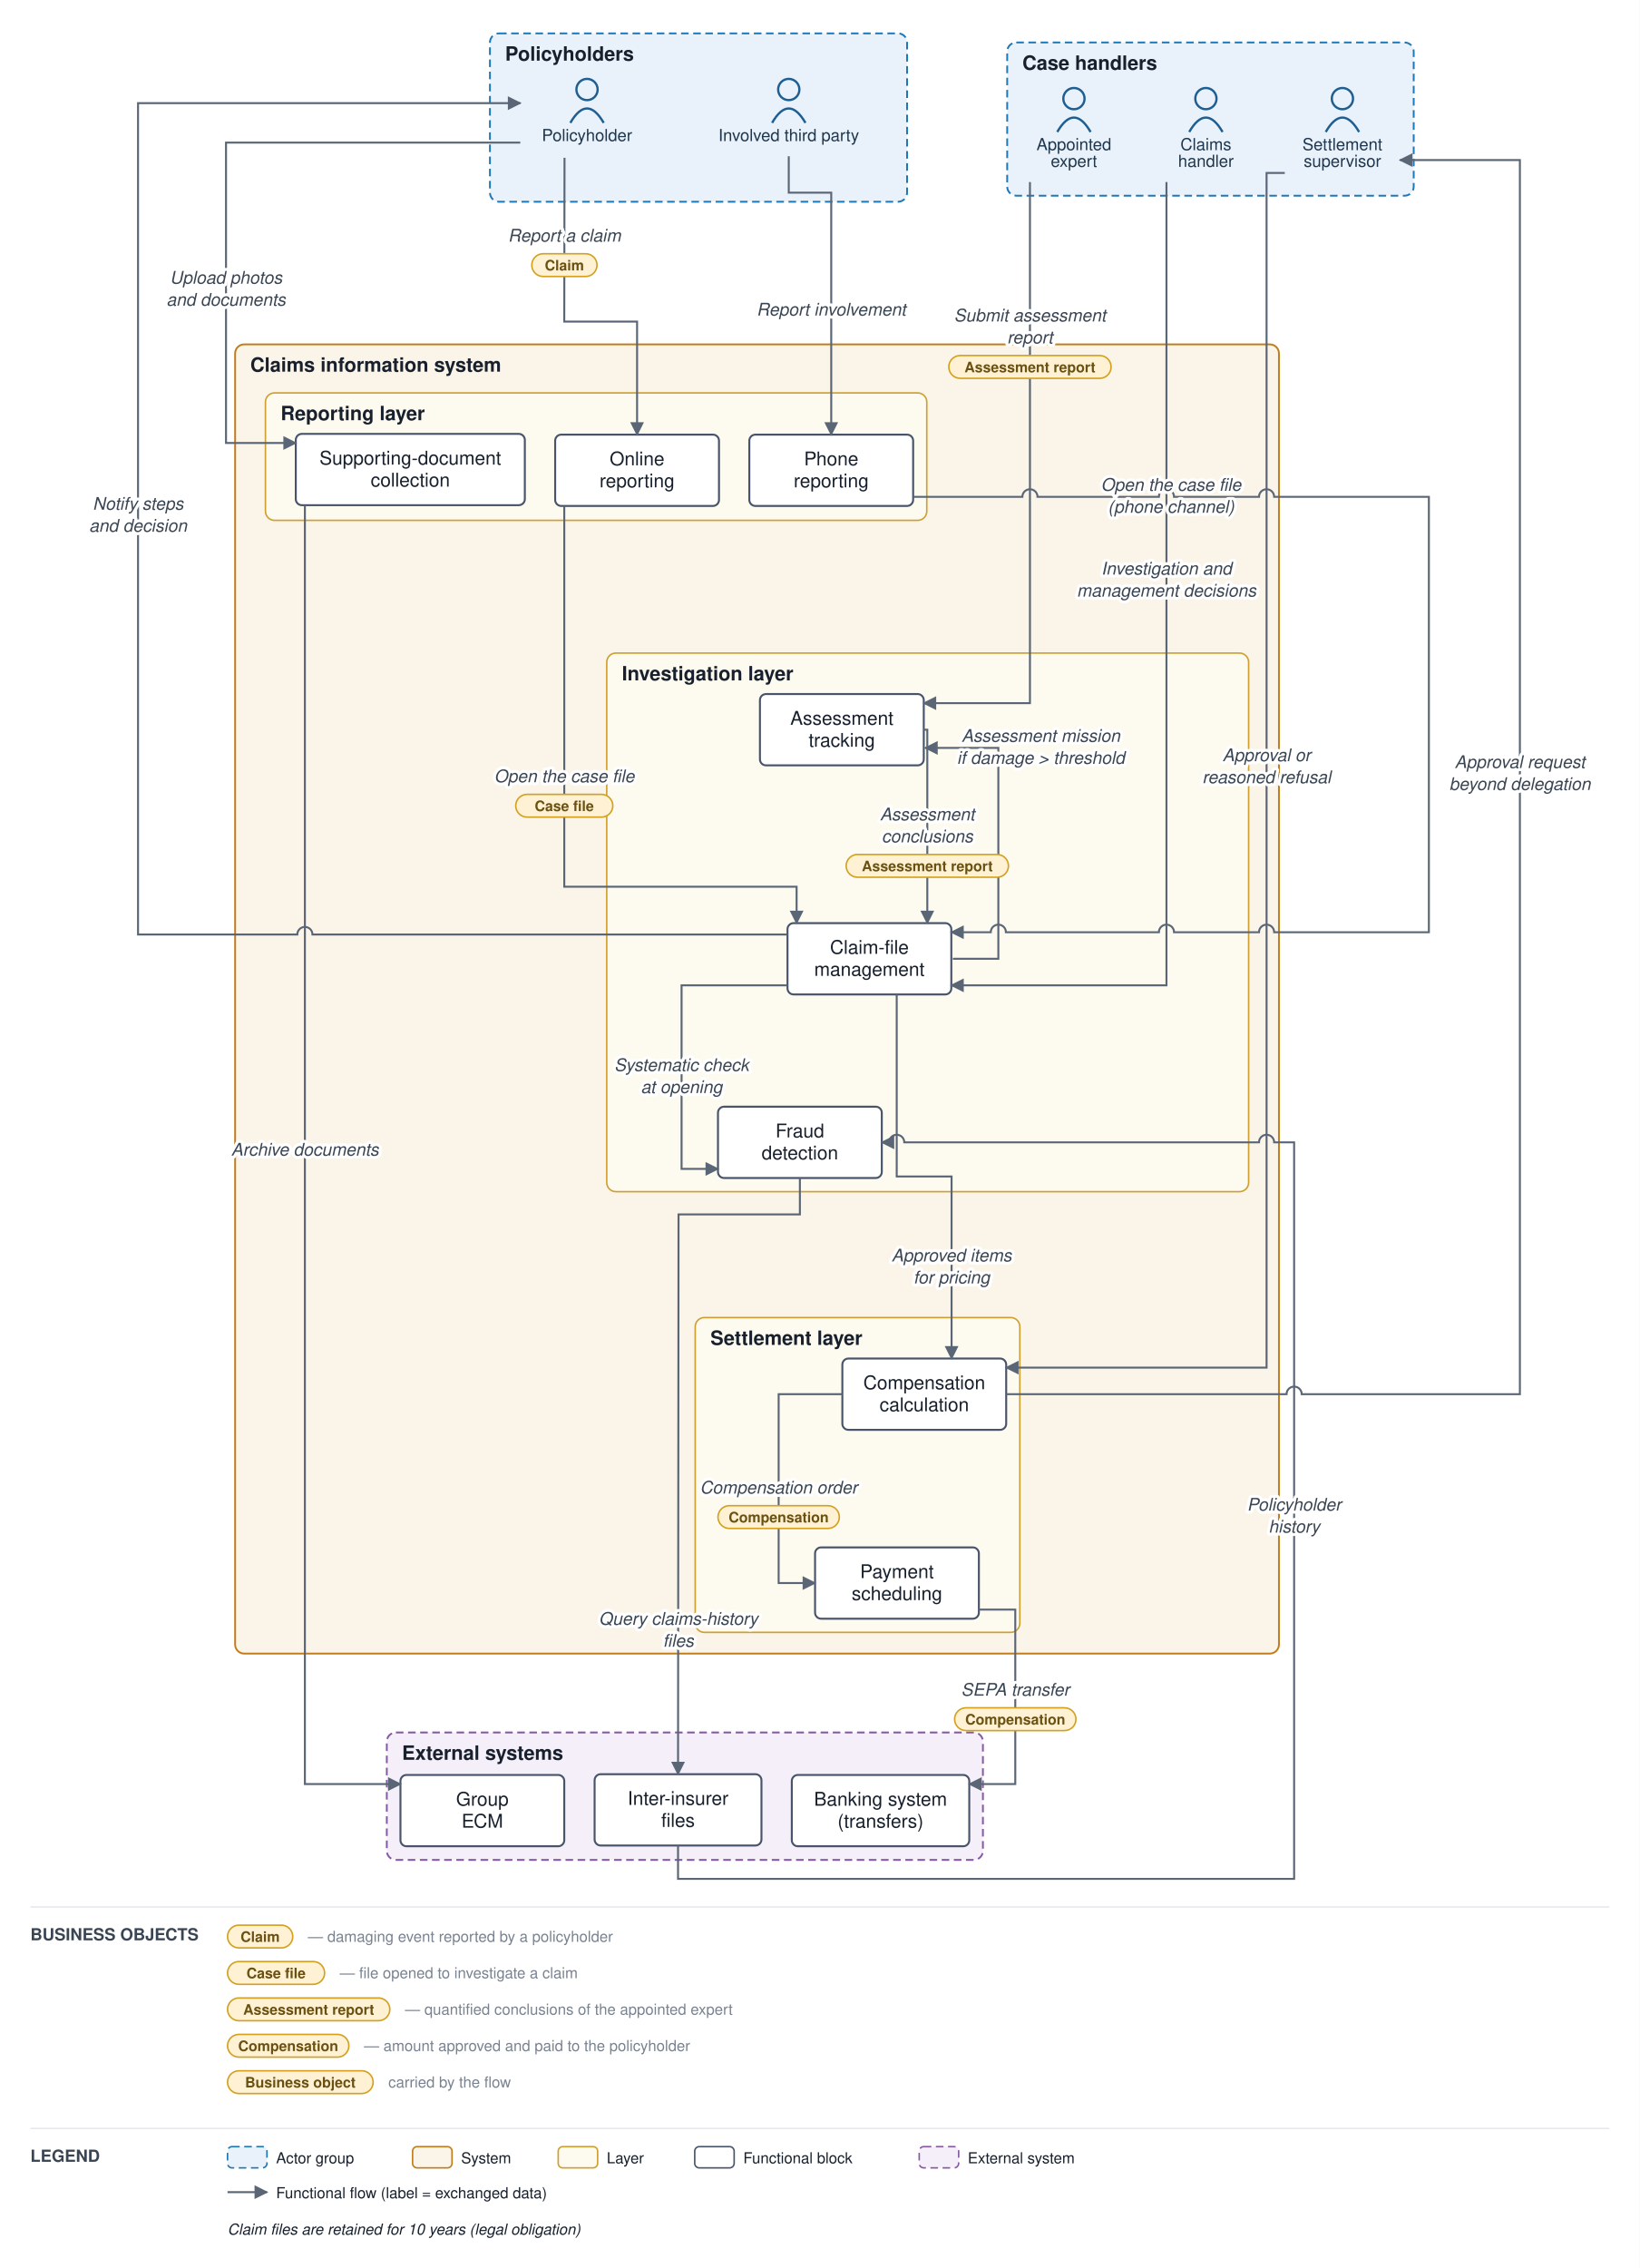
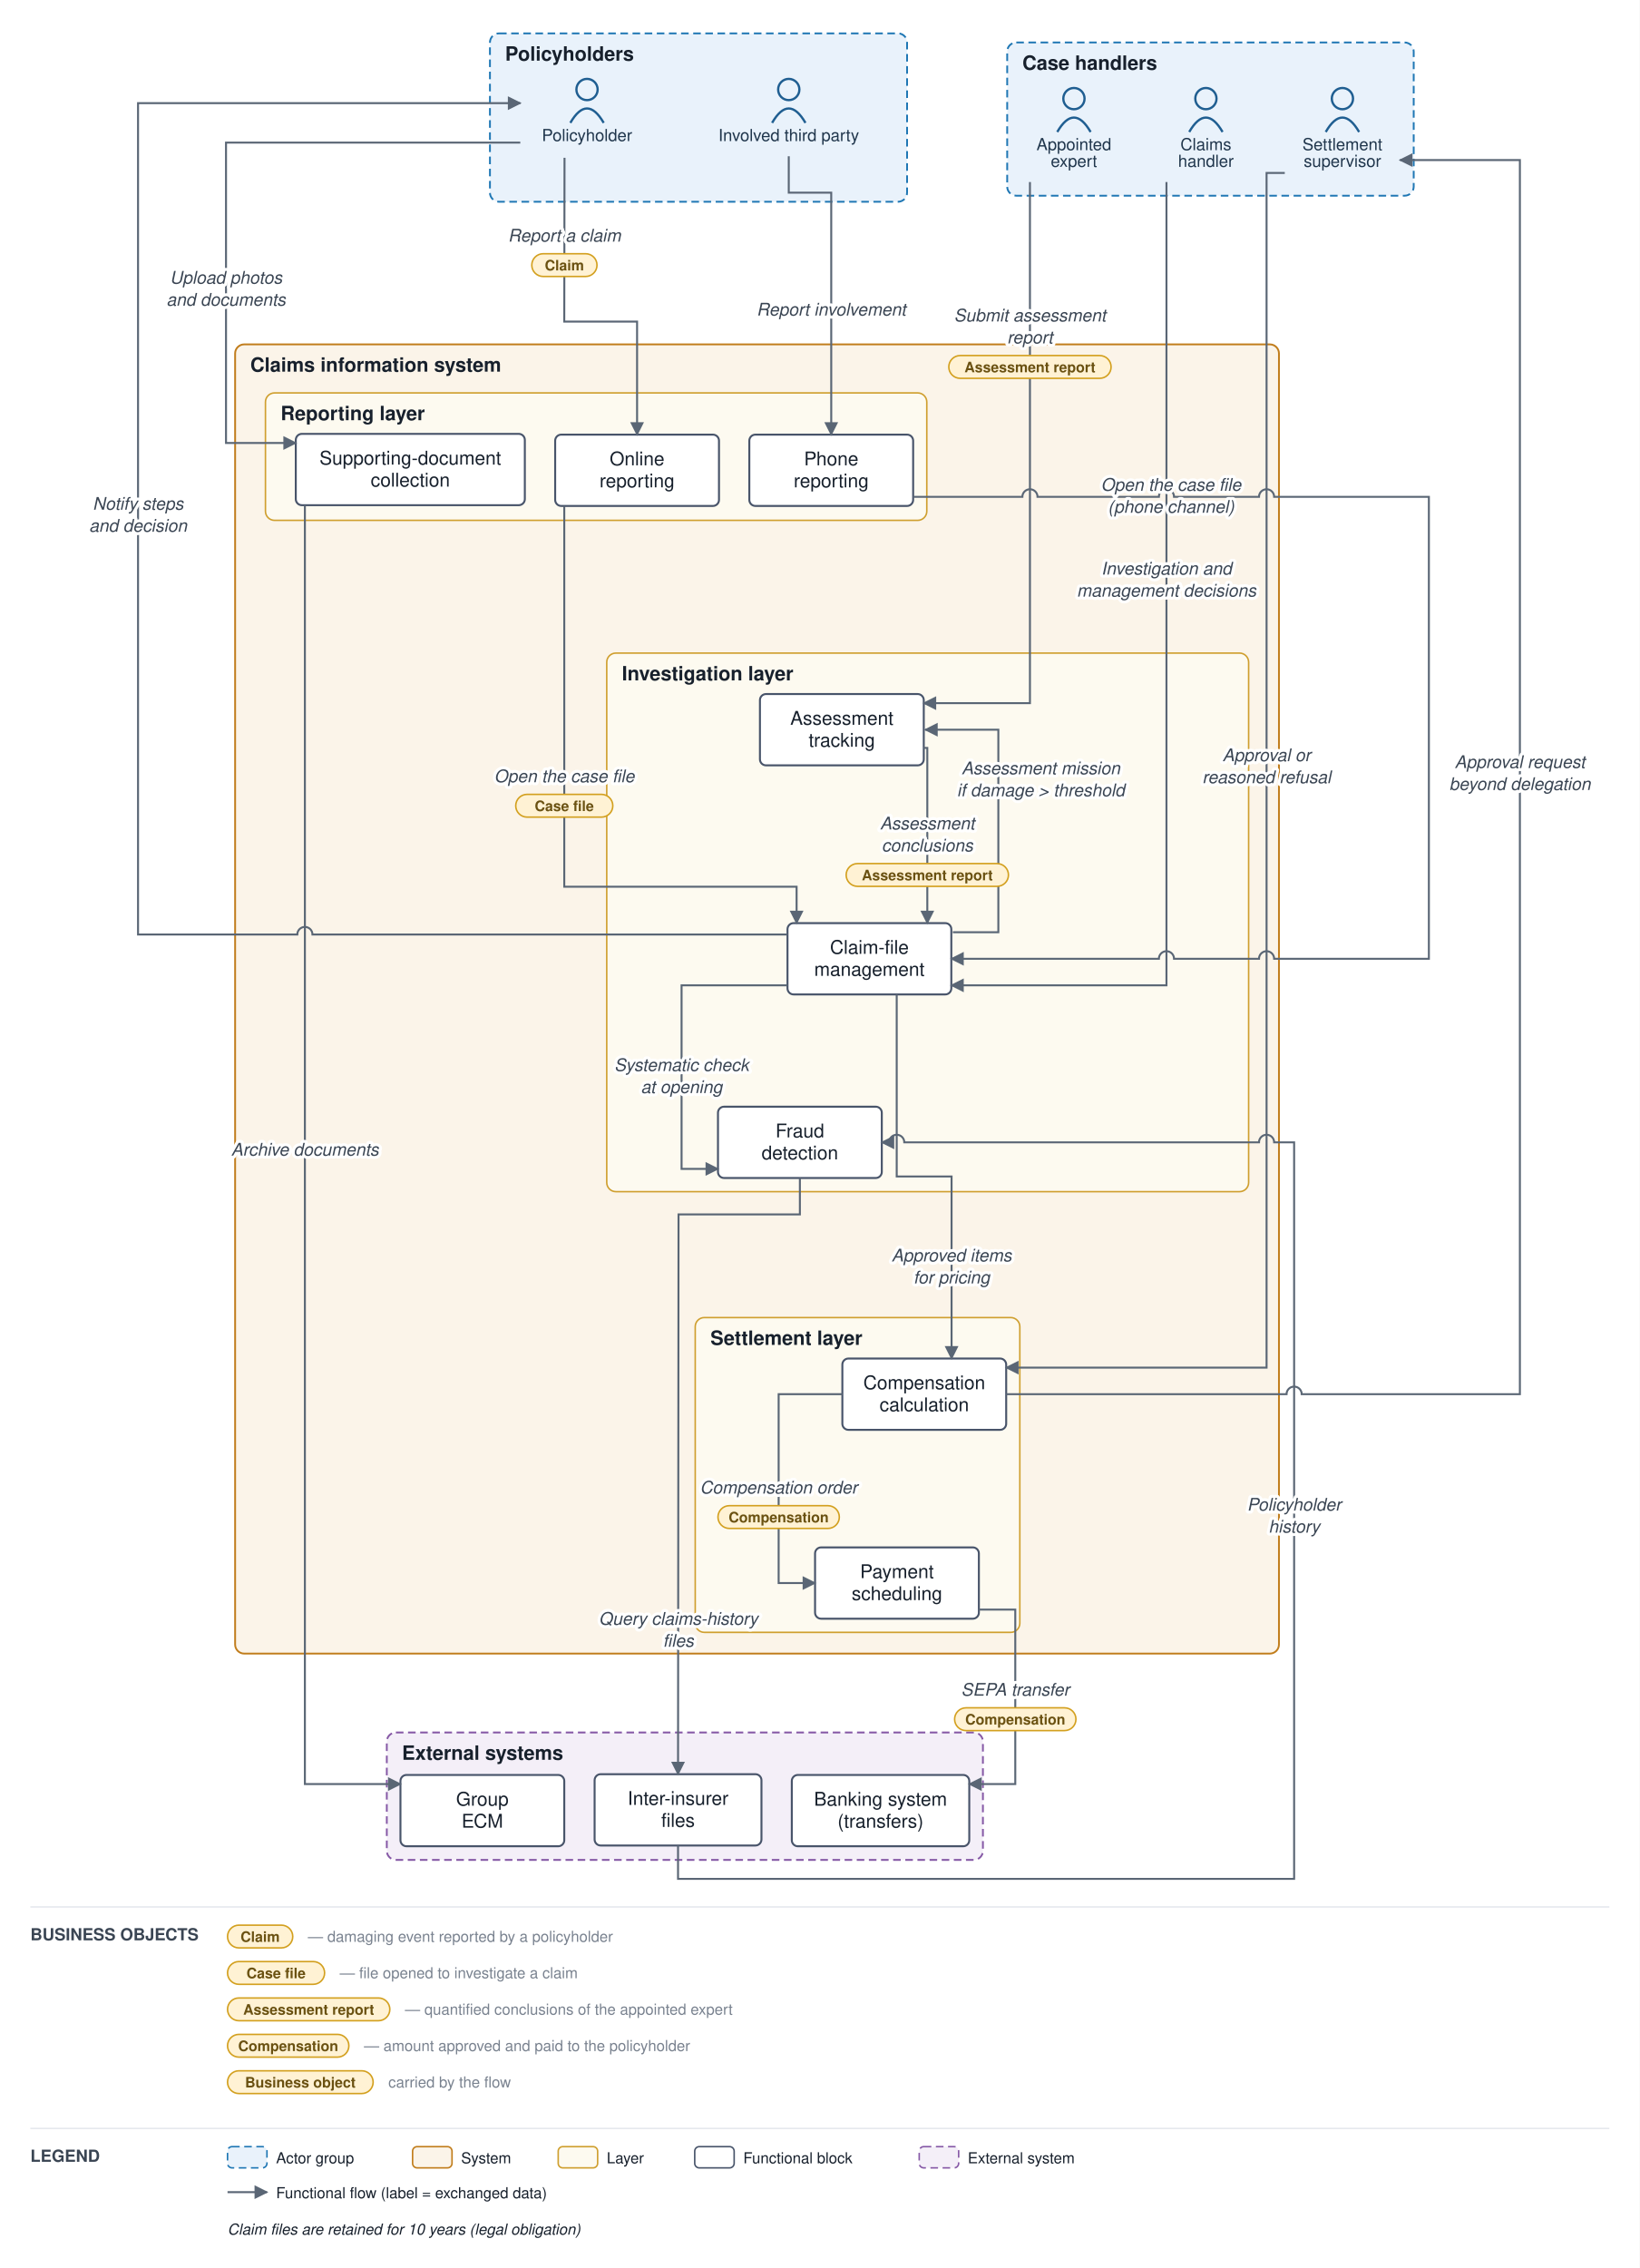
<svg xmlns="http://www.w3.org/2000/svg" viewBox="0 0 1081 1495" font-family="Helvetica,Arial,sans-serif">
  <defs>
    <marker id="arr" viewBox="0 0 10 10" refX="9" refY="5" markerWidth="7" markerHeight="7" orient="auto-start-reverse">
      <path d="M0,0 L10,5 L0,10 z" fill="#5a6675" />
    </marker>
  </defs>
  <rect width="1081" height="1495" fill="#ffffff" />
  <rect x="323" y="22" width="275" height="111" rx="6" fill="#e9f2fb" stroke="#1f77b4" stroke-width="1.2" stroke-dasharray="5 3" />
  <text x="333" y="40" font-size="13" font-weight="bold" fill="#17202c">Policyholders</text>
  <rect x="664" y="28" width="268" height="101" rx="6" fill="#e9f2fb" stroke="#1f77b4" stroke-width="1.2" stroke-dasharray="5 3" />
  <text x="674" y="46" font-size="13" font-weight="bold" fill="#17202c">Case handlers</text>
  <rect x="155" y="227" width="688.167" height="863" rx="6" fill="#fbf4e9" stroke="#c17d1c" stroke-width="1.2" />
  <text x="165" y="245" font-size="13" font-weight="bold" fill="#17202c">Claims information system</text>
  <rect x="175" y="259" width="436" height="84" rx="6" fill="#fdfaf0" stroke="#cf9f2f" stroke-width="1" />
  <text x="185" y="277" font-size="13" font-weight="bold" fill="#17202c">Reporting layer</text>
  <rect x="400" y="430.5" width="423.167" height="355" rx="6" fill="#fdfaf0" stroke="#cf9f2f" stroke-width="1" />
  <text x="410" y="448.5" font-size="13" font-weight="bold" fill="#17202c">Investigation layer</text>
  <rect x="458.333" y="868.5" width="214" height="207.5" rx="6" fill="#fdfaf0" stroke="#cf9f2f" stroke-width="1" />
  <text x="468.333" y="886.5" font-size="13" font-weight="bold" fill="#17202c">Settlement layer</text>
  <rect x="255" y="1142" width="393" height="84" rx="6" fill="#f4eff8" stroke="#8659a6" stroke-width="1.2" stroke-dasharray="5 3" />
  <text x="265" y="1160" font-size="13" font-weight="bold" fill="#17202c">External systems</text>
  <circle cx="387" cy="59" r="7" fill="none" stroke="#1f5e91" stroke-width="1.5" />
  <path d="M 376 81 q 11 -19 22 0" fill="none" stroke="#1f5e91" stroke-width="1.5" />
  <text x="387" y="93" font-size="11" text-anchor="middle" fill="#20364c">Policyholder</text>
  <circle cx="520" cy="59" r="7" fill="none" stroke="#1f5e91" stroke-width="1.5" />
  <path d="M 509 81 q 11 -19 22 0" fill="none" stroke="#1f5e91" stroke-width="1.5" />
  <text x="520" y="93" font-size="11" text-anchor="middle" fill="#20364c">Involved third party</text>
  <circle cx="795" cy="65" r="7" fill="none" stroke="#1f5e91" stroke-width="1.5" />
  <path d="M 784 87 q 11 -19 22 0" fill="none" stroke="#1f5e91" stroke-width="1.5" />
  <text x="795" y="99" font-size="11" text-anchor="middle" fill="#20364c">Claims</text>
  <text x="795" y="110" font-size="11" text-anchor="middle" fill="#20364c">handler</text>
  <circle cx="708" cy="65" r="7" fill="none" stroke="#1f5e91" stroke-width="1.5" />
  <path d="M 697 87 q 11 -19 22 0" fill="none" stroke="#1f5e91" stroke-width="1.5" />
  <text x="708" y="99" font-size="11" text-anchor="middle" fill="#20364c">Appointed</text>
  <text x="708" y="110" font-size="11" text-anchor="middle" fill="#20364c">expert</text>
  <circle cx="885" cy="65" r="7" fill="none" stroke="#1f5e91" stroke-width="1.5" />
  <path d="M 874 87 q 11 -19 22 0" fill="none" stroke="#1f5e91" stroke-width="1.5" />
  <text x="885" y="99" font-size="11" text-anchor="middle" fill="#20364c">Settlement</text>
  <text x="885" y="110" font-size="11" text-anchor="middle" fill="#20364c">supervisor</text>
  <rect x="366" y="286.5" width="108" height="47" rx="4" fill="#ffffff" stroke="#48546a" stroke-width="1.3" />
  <text x="420" y="306.75" font-size="12.5" text-anchor="middle" fill="#17202c">Online</text>
  <text x="420" y="321.25" font-size="12.5" text-anchor="middle" fill="#17202c">reporting</text>
  <rect x="494" y="286.5" width="108" height="47" rx="4" fill="#ffffff" stroke="#48546a" stroke-width="1.3" />
  <text x="548" y="306.75" font-size="12.5" text-anchor="middle" fill="#17202c">Phone</text>
  <text x="548" y="321.25" font-size="12.5" text-anchor="middle" fill="#17202c">reporting</text>
  <rect x="195" y="286" width="151" height="47" rx="4" fill="#ffffff" stroke="#48546a" stroke-width="1.3" />
  <text x="270.5" y="306.25" font-size="12.5" text-anchor="middle" fill="#17202c">Supporting-document</text>
  <text x="270.5" y="320.75" font-size="12.5" text-anchor="middle" fill="#17202c">collection</text>
  <rect x="519.167" y="608.5" width="108" height="47" rx="4" fill="#ffffff" stroke="#48546a" stroke-width="1.3" />
  <text x="573.167" y="628.75" font-size="12.5" text-anchor="middle" fill="#17202c">Claim-file</text>
  <text x="573.167" y="643.25" font-size="12.5" text-anchor="middle" fill="#17202c">management</text>
  <rect x="501" y="457.5" width="108" height="47" rx="4" fill="#ffffff" stroke="#48546a" stroke-width="1.3" />
  <text x="555" y="477.75" font-size="12.5" text-anchor="middle" fill="#17202c">Assessment</text>
  <text x="555" y="492.25" font-size="12.5" text-anchor="middle" fill="#17202c">tracking</text>
  <rect x="473.333" y="729.5" width="108" height="47" rx="4" fill="#ffffff" stroke="#48546a" stroke-width="1.3" />
  <text x="527.333" y="749.75" font-size="12.5" text-anchor="middle" fill="#17202c">Fraud</text>
  <text x="527.333" y="764.25" font-size="12.5" text-anchor="middle" fill="#17202c">detection</text>
  <rect x="555.333" y="895.5" width="108" height="47" rx="4" fill="#ffffff" stroke="#48546a" stroke-width="1.3" />
  <text x="609.333" y="915.75" font-size="12.5" text-anchor="middle" fill="#17202c">Compensation</text>
  <text x="609.333" y="930.25" font-size="12.5" text-anchor="middle" fill="#17202c">calculation</text>
  <rect x="537.333" y="1020" width="108" height="47" rx="4" fill="#ffffff" stroke="#48546a" stroke-width="1.3" />
  <text x="591.333" y="1040.25" font-size="12.5" text-anchor="middle" fill="#17202c">Payment</text>
  <text x="591.333" y="1054.75" font-size="12.5" text-anchor="middle" fill="#17202c">scheduling</text>
  <rect x="522" y="1170" width="117" height="47" rx="4" fill="#ffffff" stroke="#48546a" stroke-width="1.3" />
  <text x="580.5" y="1190.25" font-size="12.5" text-anchor="middle" fill="#17202c">Banking system</text>
  <text x="580.5" y="1204.75" font-size="12.5" text-anchor="middle" fill="#17202c">(transfers)</text>
  <rect x="392" y="1169.5" width="110" height="47" rx="4" fill="#ffffff" stroke="#48546a" stroke-width="1.3" />
  <text x="447" y="1189.75" font-size="12.5" text-anchor="middle" fill="#17202c">Inter-insurer</text>
  <text x="447" y="1204.25" font-size="12.5" text-anchor="middle" fill="#17202c">files</text>
  <rect x="264" y="1170" width="108" height="47" rx="4" fill="#ffffff" stroke="#48546a" stroke-width="1.3" />
  <text x="318" y="1190.25" font-size="12.5" text-anchor="middle" fill="#17202c">Group</text>
  <text x="318" y="1204.75" font-size="12.5" text-anchor="middle" fill="#17202c">ECM</text>
  <path d="M 372.167 104 L 372 212 L 420 212 L 420 286.5" fill="none" stroke="#5a6675" stroke-width="1.3" marker-end="url(#arr)" />
  <path d="M 520 103 L 520 127 L 548 127 L 548 286.5" fill="none" stroke="#5a6675" stroke-width="1.3" marker-end="url(#arr)" />
  <path d="M 343 94 L 149 94 L 149 292 L 195 292" fill="none" stroke="#5a6675" stroke-width="1.3" marker-end="url(#arr)" />
  <path d="M 201 333 L 201 1176 L 264 1176" fill="none" stroke="#5a6675" stroke-width="1.3" marker-end="url(#arr)" />
  <path d="M 372 333.5 L 372 584.5 L 525.167 584.5 L 525.167 608.5" fill="none" stroke="#5a6675" stroke-width="1.3" marker-end="url(#arr)" />
-   <path d="M 602 327.5 L 674 327.5 A 5 5 0 0 1 684 327.5 L 764 327.5 A 5 5 0 0 1 774 327.5 L 830 327.5 A 5 5 0 0 1 840 327.5 L 942 327.5 L 942 614.5 L 840 614.5 A 5 5 0 0 0 830 614.5 L 774 614.5 A 5 5 0 0 0 764 614.5 L 663.167 614.5 A 5 5 0 0 0 653.167 614.5 L 627.167 614.5" fill="none" stroke="#5a6675" stroke-width="1.3" marker-end="url(#arr)" />
+   <path d="M 602 327.5 L 674 327.5 A 5 5 0 0 1 684 327.5 L 764 327.5 A 5 5 0 0 1 774 327.5 L 830 327.5 A 5 5 0 0 1 840 327.5 L 942 327.5 L 942 632 L 840 632 A 5 5 0 0 0 830 632 L 774 632 A 5 5 0 0 0 764 632 L 627.167 632" fill="none" stroke="#5a6675" stroke-width="1.3" marker-end="url(#arr)" />
  <path d="M 519.167 649.5 L 449.333 649.5 L 449.333 770.5 L 473.333 770.5" fill="none" stroke="#5a6675" stroke-width="1.3" marker-end="url(#arr)" />
  <path d="M 527.333 776.5 L 527.333 800.5 L 447.333 800.5 L 447 1169.5" fill="none" stroke="#5a6675" stroke-width="1.3" marker-end="url(#arr)" />
  <path d="M 447 1216.5 L 447 1238.5 L 853.167 1238.5 L 853.167 753 L 840 753 A 5 5 0 0 0 830 753 L 596.167 753 A 5 5 0 0 0 586.167 753 L 581.333 753" fill="none" stroke="#5a6675" stroke-width="1.3" marker-end="url(#arr)" />
-   <path d="M 628.167 632 L 658.167 632 L 658.167 493 L 610 493" fill="none" stroke="#5a6675" stroke-width="1.3" marker-end="url(#arr)" />
+   <path d="M 628.167 614.5 L 658.167 614.5 L 658.167 481 L 610 481" fill="none" stroke="#5a6675" stroke-width="1.3" marker-end="url(#arr)" />
  <path d="M 679 120 L 679 463.5 L 609 463.5" fill="none" stroke="#5a6675" stroke-width="1.3" marker-end="url(#arr)" />
-   <path d="M 609 481 L 611.333 481 L 611.333 608.5" fill="none" stroke="#5a6675" stroke-width="1.3" marker-end="url(#arr)" />
+   <path d="M 609 493 L 611.333 493 L 611.333 608.5" fill="none" stroke="#5a6675" stroke-width="1.3" marker-end="url(#arr)" />
  <path d="M 769 120 L 769 649.5 L 627.167 649.5" fill="none" stroke="#5a6675" stroke-width="1.3" marker-end="url(#arr)" />
  <path d="M 591.167 655.5 L 591.167 775.5 L 627.333 775.5 L 627.333 895.5" fill="none" stroke="#5a6675" stroke-width="1.3" marker-end="url(#arr)" />
  <path d="M 663.333 919 L 848.167 919 A 5 5 0 0 1 858.167 919 L 1002 919 L 1002 105.5 L 923 105.5" fill="none" stroke="#5a6675" stroke-width="1.3" marker-end="url(#arr)" />
  <path d="M 847 114 L 835 114 L 835 901.5 L 663.333 901.5" fill="none" stroke="#5a6675" stroke-width="1.3" marker-end="url(#arr)" />
  <path d="M 555.333 919 L 513.333 919 L 513.333 1043.5 L 537.333 1043.5" fill="none" stroke="#5a6675" stroke-width="1.3" marker-end="url(#arr)" />
  <path d="M 645.333 1061 L 669.333 1061 L 669.333 1176 L 639 1176" fill="none" stroke="#5a6675" stroke-width="1.3" marker-end="url(#arr)" />
  <path d="M 519.167 616 L 206 616 A 5 5 0 0 0 196 616 L 91 616 L 91 68 L 343 68" fill="none" stroke="#5a6675" stroke-width="1.3" marker-end="url(#arr)" />
  <text x="372.083" y="159.25" font-size="11.5" text-anchor="middle" fill="#3a4553" font-style="italic" stroke="#ffffff" stroke-width="4" paint-order="stroke" stroke-linejoin="round">Report a claim</text>
  <rect x="350.583" y="167.25" width="43" height="15" rx="7.5" fill="#fff2d4" stroke="#d3a01f" stroke-width="1" />
  <text x="372.083" y="178.25" font-size="9.5" text-anchor="middle" fill="#6a5111" font-weight="bold">Claim</text>
  <text x="548" y="208" font-size="11.5" text-anchor="middle" fill="#3a4553" font-style="italic" stroke="#ffffff" stroke-width="4" paint-order="stroke" stroke-linejoin="round">Report involvement</text>
  <text x="149" y="187" font-size="11.5" text-anchor="middle" fill="#3a4553" font-style="italic" stroke="#ffffff" stroke-width="4" paint-order="stroke" stroke-linejoin="round">Upload photos</text>
  <text x="149" y="201.5" font-size="11.5" text-anchor="middle" fill="#3a4553" font-style="italic" stroke="#ffffff" stroke-width="4" paint-order="stroke" stroke-linejoin="round">and documents</text>
  <text x="201" y="761.75" font-size="11.5" text-anchor="middle" fill="#3a4553" font-style="italic" stroke="#ffffff" stroke-width="4" paint-order="stroke" stroke-linejoin="round">Archive documents</text>
  <text x="372" y="515.625" font-size="11.5" text-anchor="middle" fill="#3a4553" font-style="italic" stroke="#ffffff" stroke-width="4" paint-order="stroke" stroke-linejoin="round">Open the case file</text>
  <rect x="340" y="523.625" width="64" height="15" rx="7.5" fill="#fff2d4" stroke="#d3a01f" stroke-width="1" />
  <text x="372" y="534.625" font-size="9.5" text-anchor="middle" fill="#6a5111" font-weight="bold">Case file</text>
  <text x="772" y="323.5" font-size="11.5" text-anchor="middle" fill="#3a4553" font-style="italic" stroke="#ffffff" stroke-width="4" paint-order="stroke" stroke-linejoin="round">Open the case file</text>
  <text x="772" y="338" font-size="11.5" text-anchor="middle" fill="#3a4553" font-style="italic" stroke="#ffffff" stroke-width="4" paint-order="stroke" stroke-linejoin="round">(phone channel)</text>
  <text x="449.333" y="706" font-size="11.5" text-anchor="middle" fill="#3a4553" font-style="italic" stroke="#ffffff" stroke-width="4" paint-order="stroke" stroke-linejoin="round">Systematic check</text>
  <text x="449.333" y="720.5" font-size="11.5" text-anchor="middle" fill="#3a4553" font-style="italic" stroke="#ffffff" stroke-width="4" paint-order="stroke" stroke-linejoin="round">at opening</text>
  <text x="447.167" y="1071" font-size="11.5" text-anchor="middle" fill="#3a4553" font-style="italic" stroke="#ffffff" stroke-width="4" paint-order="stroke" stroke-linejoin="round">Query claims-history</text>
  <text x="447.167" y="1085.5" font-size="11.5" text-anchor="middle" fill="#3a4553" font-style="italic" stroke="#ffffff" stroke-width="4" paint-order="stroke" stroke-linejoin="round">files</text>
  <text x="853.167" y="995.75" font-size="11.5" text-anchor="middle" fill="#3a4553" font-style="italic" stroke="#ffffff" stroke-width="4" paint-order="stroke" stroke-linejoin="round">Policyholder</text>
  <text x="853.167" y="1010.25" font-size="11.5" text-anchor="middle" fill="#3a4553" font-style="italic" stroke="#ffffff" stroke-width="4" paint-order="stroke" stroke-linejoin="round">history</text>
-   <text x="686.167" y="489" font-size="11.5" text-anchor="middle" fill="#3a4553" font-style="italic" stroke="#ffffff" stroke-width="4" paint-order="stroke" stroke-linejoin="round">Assessment mission</text>
-   <text x="686.167" y="503.5" font-size="11.5" text-anchor="middle" fill="#3a4553" font-style="italic" stroke="#ffffff" stroke-width="4" paint-order="stroke" stroke-linejoin="round">if damage &gt; threshold</text>
+   <text x="686.167" y="510.375" font-size="11.5" text-anchor="middle" fill="#3a4553" font-style="italic" stroke="#ffffff" stroke-width="4" paint-order="stroke" stroke-linejoin="round">Assessment mission</text>
+   <text x="686.167" y="524.875" font-size="11.5" text-anchor="middle" fill="#3a4553" font-style="italic" stroke="#ffffff" stroke-width="4" paint-order="stroke" stroke-linejoin="round">if damage &gt; threshold</text>
  <text x="679" y="211.875" font-size="11.5" text-anchor="middle" fill="#3a4553" font-style="italic" stroke="#ffffff" stroke-width="4" paint-order="stroke" stroke-linejoin="round">Submit assessment</text>
  <text x="679" y="226.375" font-size="11.5" text-anchor="middle" fill="#3a4553" font-style="italic" stroke="#ffffff" stroke-width="4" paint-order="stroke" stroke-linejoin="round">report</text>
  <rect x="625.5" y="234.375" width="107" height="15" rx="7.5" fill="#fff2d4" stroke="#d3a01f" stroke-width="1" />
  <text x="679" y="245.375" font-size="9.5" text-anchor="middle" fill="#6a5111" font-weight="bold">Assessment report</text>
-   <text x="611.333" y="540.75" font-size="11.5" text-anchor="middle" fill="#3a4553" font-style="italic" stroke="#ffffff" stroke-width="4" paint-order="stroke" stroke-linejoin="round">Assessment</text>
-   <text x="611.333" y="555.25" font-size="11.5" text-anchor="middle" fill="#3a4553" font-style="italic" stroke="#ffffff" stroke-width="4" paint-order="stroke" stroke-linejoin="round">conclusions</text>
-   <rect x="557.833" y="563.25" width="107" height="15" rx="7.5" fill="#fff2d4" stroke="#d3a01f" stroke-width="1" />
-   <text x="611.333" y="574.25" font-size="9.5" text-anchor="middle" fill="#6a5111" font-weight="bold">Assessment report</text>
+   <text x="611.333" y="546.75" font-size="11.5" text-anchor="middle" fill="#3a4553" font-style="italic" stroke="#ffffff" stroke-width="4" paint-order="stroke" stroke-linejoin="round">Assessment</text>
+   <text x="611.333" y="561.25" font-size="11.5" text-anchor="middle" fill="#3a4553" font-style="italic" stroke="#ffffff" stroke-width="4" paint-order="stroke" stroke-linejoin="round">conclusions</text>
+   <rect x="557.833" y="569.25" width="107" height="15" rx="7.5" fill="#fff2d4" stroke="#d3a01f" stroke-width="1" />
+   <text x="611.333" y="580.25" font-size="9.5" text-anchor="middle" fill="#6a5111" font-weight="bold">Assessment report</text>
  <text x="769" y="378.75" font-size="11.5" text-anchor="middle" fill="#3a4553" font-style="italic" stroke="#ffffff" stroke-width="4" paint-order="stroke" stroke-linejoin="round">Investigation and</text>
  <text x="769" y="393.25" font-size="11.5" text-anchor="middle" fill="#3a4553" font-style="italic" stroke="#ffffff" stroke-width="4" paint-order="stroke" stroke-linejoin="round">management decisions</text>
  <text x="627.333" y="831.5" font-size="11.5" text-anchor="middle" fill="#3a4553" font-style="italic" stroke="#ffffff" stroke-width="4" paint-order="stroke" stroke-linejoin="round">Approved items</text>
  <text x="627.333" y="846" font-size="11.5" text-anchor="middle" fill="#3a4553" font-style="italic" stroke="#ffffff" stroke-width="4" paint-order="stroke" stroke-linejoin="round">for pricing</text>
  <text x="1002" y="506.25" font-size="11.5" text-anchor="middle" fill="#3a4553" font-style="italic" stroke="#ffffff" stroke-width="4" paint-order="stroke" stroke-linejoin="round">Approval request</text>
  <text x="1002" y="520.75" font-size="11.5" text-anchor="middle" fill="#3a4553" font-style="italic" stroke="#ffffff" stroke-width="4" paint-order="stroke" stroke-linejoin="round">beyond delegation</text>
  <text x="835" y="501.75" font-size="11.5" text-anchor="middle" fill="#3a4553" font-style="italic" stroke="#ffffff" stroke-width="4" paint-order="stroke" stroke-linejoin="round">Approval or</text>
  <text x="835" y="516.25" font-size="11.5" text-anchor="middle" fill="#3a4553" font-style="italic" stroke="#ffffff" stroke-width="4" paint-order="stroke" stroke-linejoin="round">reasoned refusal</text>
  <text x="513.333" y="984.5" font-size="11.5" text-anchor="middle" fill="#3a4553" font-style="italic" stroke="#ffffff" stroke-width="4" paint-order="stroke" stroke-linejoin="round">Compensation order</text>
  <rect x="473.333" y="992.5" width="80" height="15" rx="7.5" fill="#fff2d4" stroke="#d3a01f" stroke-width="1" />
  <text x="513.333" y="1003.5" font-size="9.5" text-anchor="middle" fill="#6a5111" font-weight="bold">Compensation</text>
  <text x="669.333" y="1117.75" font-size="11.5" text-anchor="middle" fill="#3a4553" font-style="italic" stroke="#ffffff" stroke-width="4" paint-order="stroke" stroke-linejoin="round">SEPA transfer</text>
  <rect x="629.333" y="1125.75" width="80" height="15" rx="7.5" fill="#fff2d4" stroke="#d3a01f" stroke-width="1" />
  <text x="669.333" y="1136.75" font-size="9.5" text-anchor="middle" fill="#6a5111" font-weight="bold">Compensation</text>
  <text x="91" y="336" font-size="11.5" text-anchor="middle" fill="#3a4553" font-style="italic" stroke="#ffffff" stroke-width="4" paint-order="stroke" stroke-linejoin="round">Notify steps</text>
  <text x="91" y="350.5" font-size="11.5" text-anchor="middle" fill="#3a4553" font-style="italic" stroke="#ffffff" stroke-width="4" paint-order="stroke" stroke-linejoin="round">and decision</text>
  <line x1="20" y1="1257" x2="1061" y2="1257" stroke="#e6e9ee" stroke-width="1" />
  <text x="20" y="1279" font-size="11" font-weight="bold" fill="#3a4553">BUSINESS OBJECTS</text>
  <rect x="150" y="1269" width="43" height="15" rx="7.5" fill="#fff2d4" stroke="#d3a01f" />
  <text x="171.5" y="1280" font-size="9.5" text-anchor="middle" fill="#6a5111" font-weight="bold">Claim</text>
  <text x="203" y="1280" font-size="10" fill="#79828f">— damaging event reported by a policyholder</text>
  <rect x="150" y="1293" width="64" height="15" rx="7.5" fill="#fff2d4" stroke="#d3a01f" />
  <text x="182" y="1304" font-size="9.5" text-anchor="middle" fill="#6a5111" font-weight="bold">Case file</text>
  <text x="224" y="1304" font-size="10" fill="#79828f">— file opened to investigate a claim</text>
  <rect x="150" y="1317" width="107" height="15" rx="7.5" fill="#fff2d4" stroke="#d3a01f" />
  <text x="203.5" y="1328" font-size="9.5" text-anchor="middle" fill="#6a5111" font-weight="bold">Assessment report</text>
  <text x="267" y="1328" font-size="10" fill="#79828f">— quantified conclusions of the appointed expert</text>
  <rect x="150" y="1341" width="80" height="15" rx="7.5" fill="#fff2d4" stroke="#d3a01f" />
  <text x="190" y="1352" font-size="9.5" text-anchor="middle" fill="#6a5111" font-weight="bold">Compensation</text>
  <text x="240" y="1352" font-size="10" fill="#79828f">— amount approved and paid to the policyholder</text>
  <rect x="150" y="1365" width="96" height="15" rx="7.5" fill="#fff2d4" stroke="#d3a01f" />
  <text x="198" y="1376" font-size="9.5" text-anchor="middle" fill="#6a5111" font-weight="bold">Business object</text>
  <text x="256" y="1376" font-size="10" fill="#79828f">carried by the flow</text>
  <line x1="20" y1="1403" x2="1061" y2="1403" stroke="#e6e9ee" stroke-width="1" />
  <text x="20" y="1425" font-size="11" font-weight="bold" fill="#3a4553">LEGEND</text>
  <rect x="150" y="1415" width="26" height="14" rx="3" fill="#e9f2fb" stroke="#1f77b4" stroke-dasharray="5 3" />
  <text x="182" y="1426" font-size="10" fill="#17202c">Actor group</text>
  <rect x="272" y="1415" width="26" height="14" rx="3" fill="#fbf4e9" stroke="#c17d1c" />
  <text x="304" y="1426" font-size="10" fill="#17202c">System</text>
  <rect x="368" y="1415" width="26" height="14" rx="3" fill="#fdfaf0" stroke="#cf9f2f" />
  <text x="400" y="1426" font-size="10" fill="#17202c">Layer</text>
  <rect x="458" y="1415" width="26" height="14" rx="3" fill="#ffffff" stroke="#48546a" />
  <text x="490" y="1426" font-size="10" fill="#17202c">Functional block</text>
  <rect x="606" y="1415" width="26" height="14" rx="3" fill="#f4eff8" stroke="#8659a6" stroke-dasharray="5 3" />
  <text x="638" y="1426" font-size="10" fill="#17202c">External system</text>
  <line x1="150" y1="1445" x2="176" y2="1445" stroke="#5a6675" stroke-width="1.3" marker-end="url(#arr)" />
  <text x="182" y="1449" font-size="10" fill="#17202c">Functional flow (label = exchanged data)</text>
  <text x="150" y="1473" font-size="10" fill="#17202c" font-style="italic">Claim files are retained for 10 years (legal obligation)</text>
</svg>
